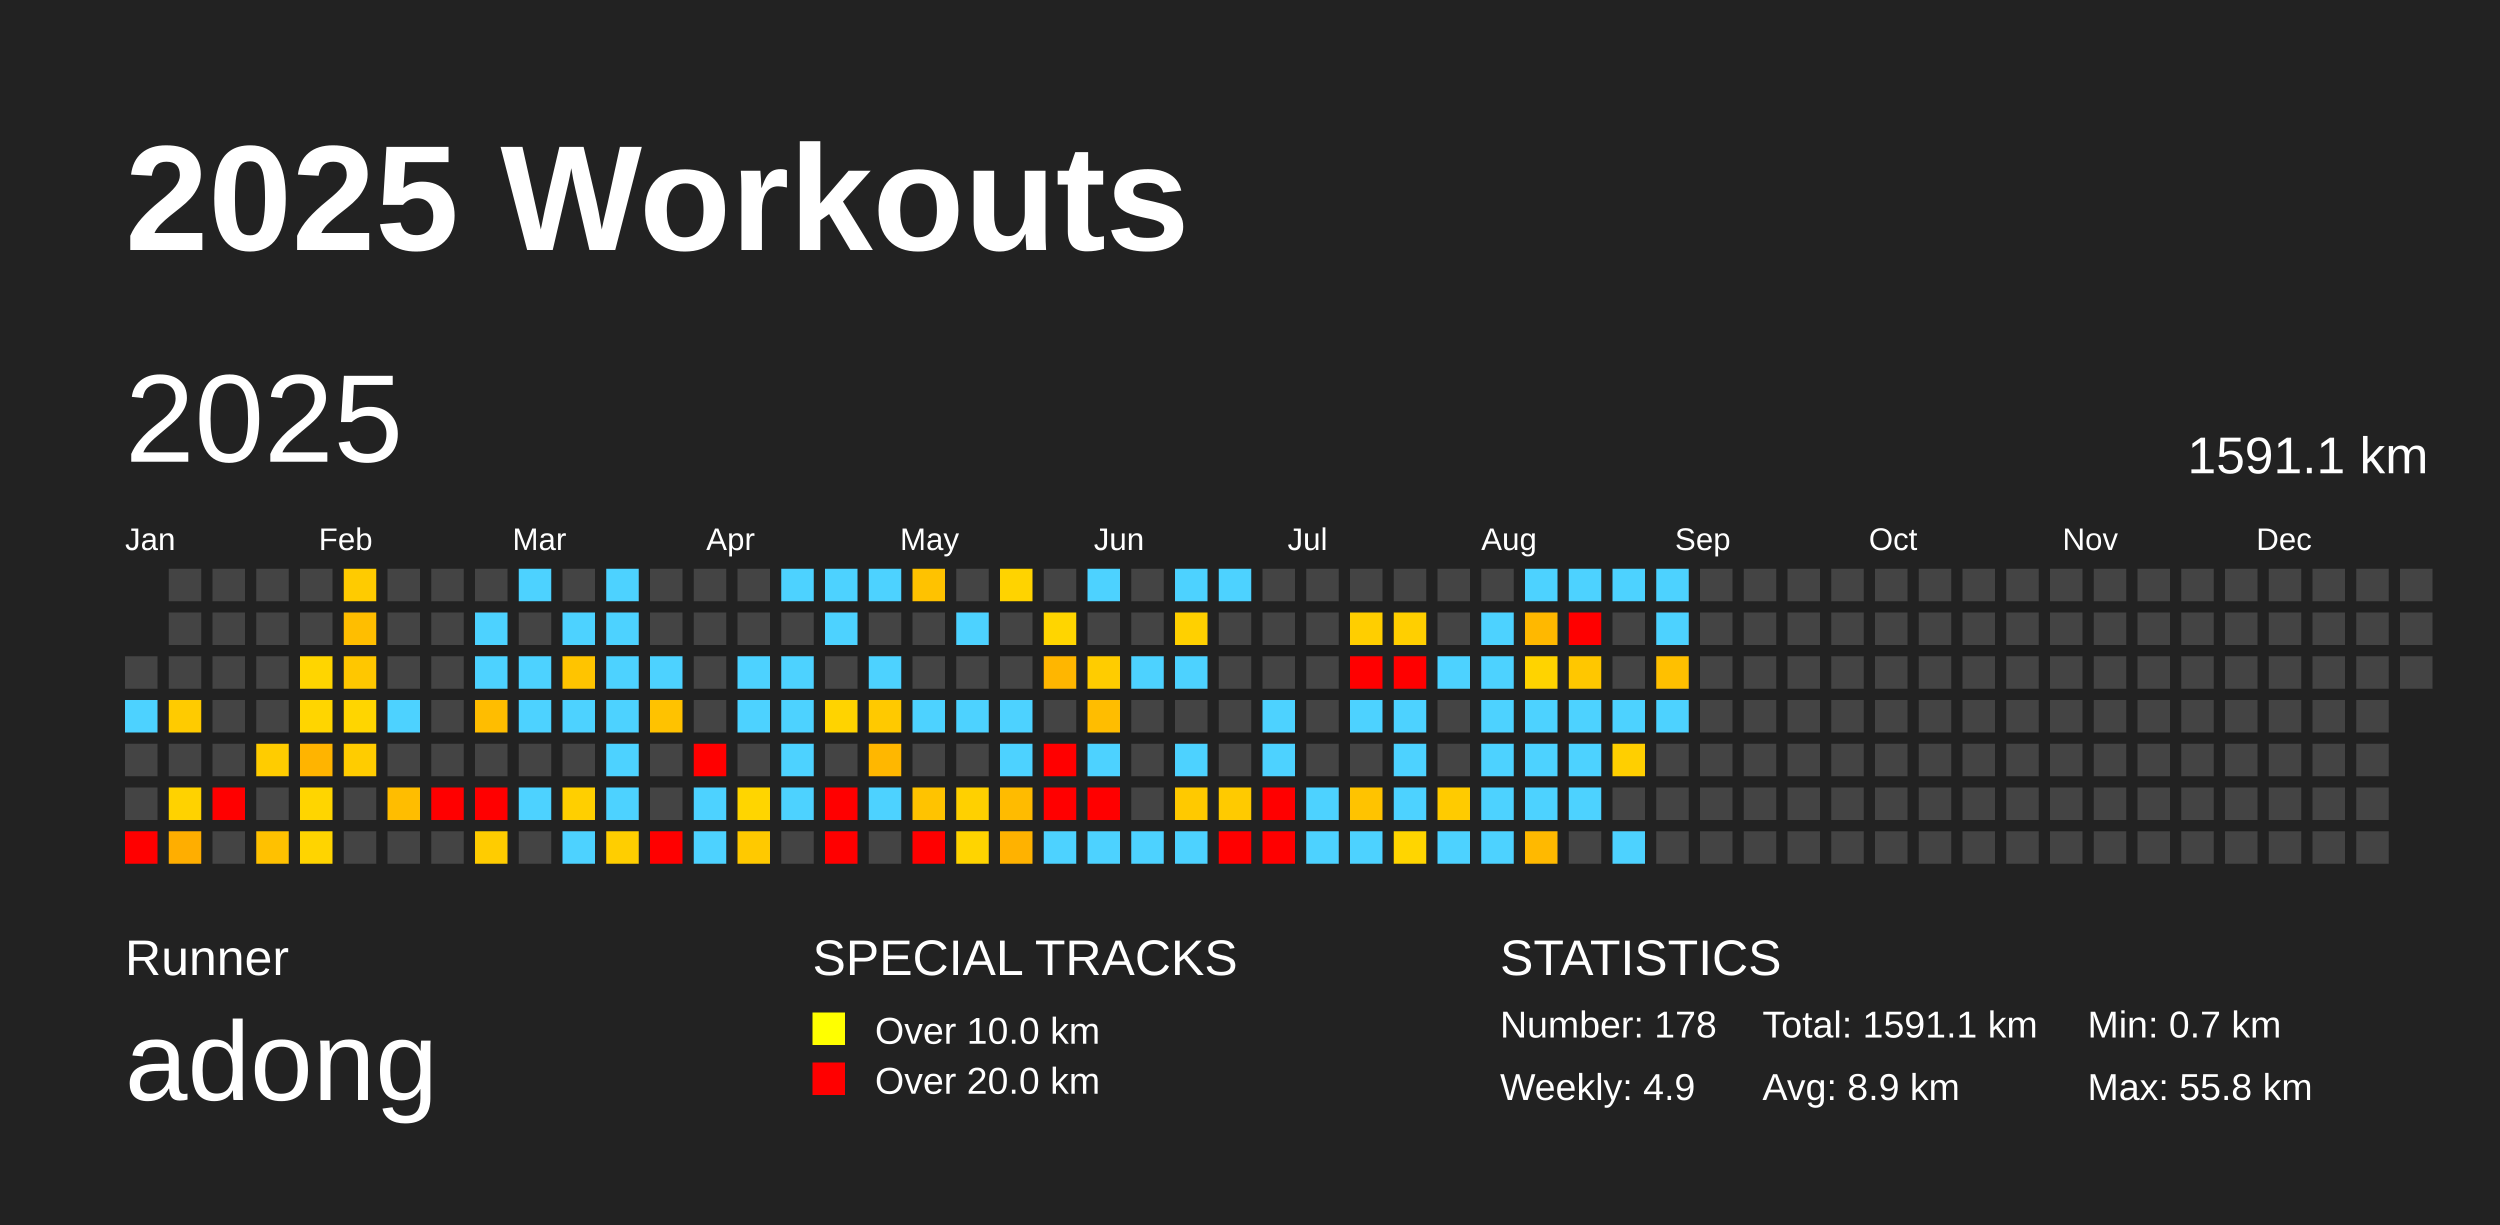
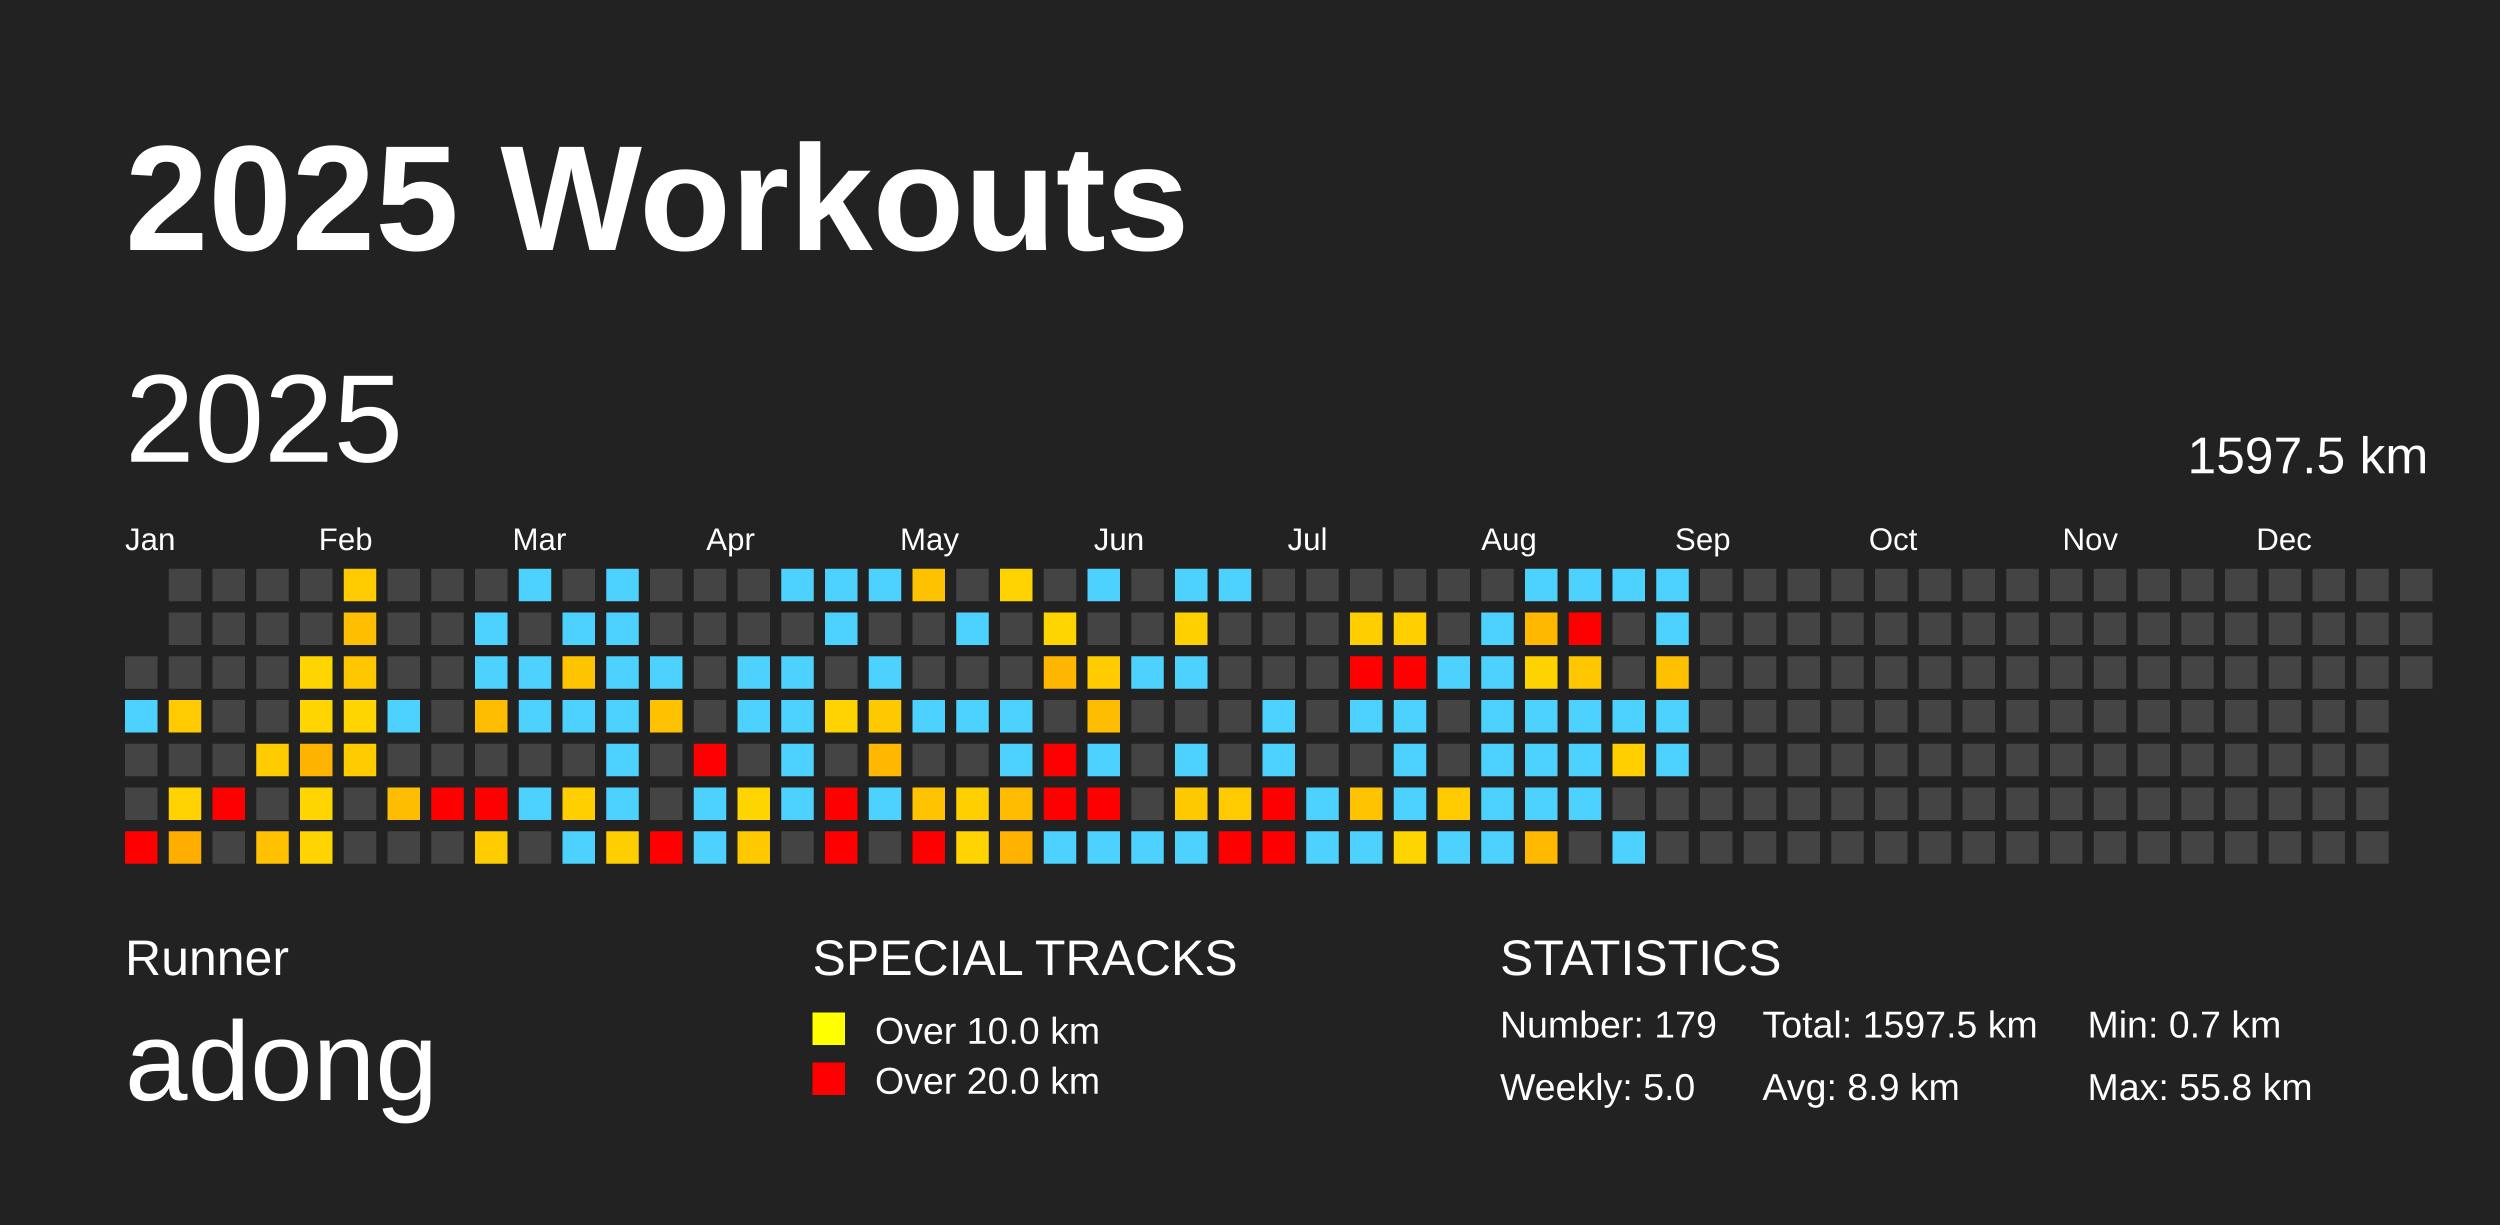
<svg xmlns="http://www.w3.org/2000/svg" baseProfile="full" height="98mm" version="1.1" viewBox="0,0,200,98" width="200mm">
  <defs />
  <rect fill="#222222" height="98" width="200" x="0" y="0" />
  <text fill="#FFFFFF" style="font-size:12px; font-family:Arial; font-weight:bold;" x="10" y="20">2025 Workouts</text>
  <text fill="#FFFFFF" style="font-size:4px; font-family:Arial" x="10" y="78">Runner</text>
  <text fill="#FFFFFF" style="font-size:9px; font-family:Arial" x="10" y="88">adong</text>
  <text fill="#FFFFFF" style="font-size:4px; font-family:Arial" x="65" y="78">SPECIAL TRACKS</text>
  <rect fill="yellow" height="2.6" width="2.6" x="65" y="81" />
  <text fill="#FFFFFF" style="font-size:3px; font-family:Arial" x="70" y="83.5">Over 10.0 km</text>
  <rect fill="red" height="2.6" width="2.6" x="65" y="85" />
  <text fill="#FFFFFF" style="font-size:3px; font-family:Arial" x="70" y="87.5">Over 20.0 km</text>
  <text fill="#FFFFFF" style="font-size:4px; font-family:Arial" x="120" y="78">STATISTICS</text>
-   <text fill="#FFFFFF" style="font-size:3px; font-family:Arial" x="120" y="83">Number: 178</text>
-   <text fill="#FFFFFF" style="font-size:3px; font-family:Arial" x="120" y="88">Weekly: 4.9</text>
-   <text fill="#FFFFFF" style="font-size:3px; font-family:Arial" x="141" y="83">Total: 1591.1 km</text>
+   <text fill="#FFFFFF" style="font-size:3px; font-family:Arial" x="120" y="83">Number: 179</text>
+   <text fill="#FFFFFF" style="font-size:3px; font-family:Arial" x="120" y="88">Weekly: 5.0</text>
+   <text fill="#FFFFFF" style="font-size:3px; font-family:Arial" x="141" y="83">Total: 1597.5 km</text>
  <text fill="#FFFFFF" style="font-size:3px; font-family:Arial" x="141" y="88">Avg: 8.9 km</text>
  <text fill="#FFFFFF" style="font-size:3px; font-family:Arial" x="167" y="83">Min: 0.7 km</text>
  <text fill="#FFFFFF" style="font-size:3px; font-family:Arial" x="167" y="88">Max: 55.8 km</text>
  <text dominant-baseline="hanging" fill="#FFFFFF" style="font-size:10.0px; font-family:Arial;" x="10" y="30">2025</text>
-   <text dominant-baseline="hanging" fill="#FFFFFF" style="font-size:4.125px; font-family:Arial;" x="175" y="35">1591.1 km</text>
+   <text dominant-baseline="hanging" fill="#FFFFFF" style="font-size:4.125px; font-family:Arial;" x="175" y="35">1597.5 km</text>
  <text fill="#FFFFFF" style="font-size:2.5px; font-family:Arial" x="10.0" y="44">Jan</text>
  <text fill="#FFFFFF" style="font-size:2.5px; font-family:Arial" x="25.5" y="44">Feb</text>
  <text fill="#FFFFFF" style="font-size:2.5px; font-family:Arial" x="41.0" y="44">Mar</text>
  <text fill="#FFFFFF" style="font-size:2.5px; font-family:Arial" x="56.5" y="44">Apr</text>
  <text fill="#FFFFFF" style="font-size:2.5px; font-family:Arial" x="72.0" y="44">May</text>
  <text fill="#FFFFFF" style="font-size:2.5px; font-family:Arial" x="87.5" y="44">Jun</text>
  <text fill="#FFFFFF" style="font-size:2.5px; font-family:Arial" x="103.0" y="44">Jul</text>
  <text fill="#FFFFFF" style="font-size:2.5px; font-family:Arial" x="118.5" y="44">Aug</text>
  <text fill="#FFFFFF" style="font-size:2.5px; font-family:Arial" x="134.0" y="44">Sep</text>
  <text fill="#FFFFFF" style="font-size:2.5px; font-family:Arial" x="149.5" y="44">Oct</text>
  <text fill="#FFFFFF" style="font-size:2.5px; font-family:Arial" x="165.0" y="44">Nov</text>
  <text fill="#FFFFFF" style="font-size:2.5px; font-family:Arial" x="180.5" y="44">Dec</text>
  <rect fill="#444444" height="2.6" width="2.6" x="10.0" y="52.5" />
  <rect fill="#4dd2ff" height="2.6" width="2.6" x="10.0" y="56.0" />
  <rect fill="#444444" height="2.6" width="2.6" x="10.0" y="59.5" />
  <rect fill="#444444" height="2.6" width="2.6" x="10.0" y="63.0" />
  <rect fill="red" height="2.6" width="2.6" x="10.0" y="66.5" />
  <rect fill="#444444" height="2.6" width="2.6" x="13.5" y="45.5" />
  <rect fill="#444444" height="2.6" width="2.6" x="13.5" y="49.0" />
  <rect fill="#444444" height="2.6" width="2.6" x="13.5" y="52.5" />
  <rect fill="#ffcb00" height="2.6" width="2.6" x="13.5" y="56.0" />
  <rect fill="#444444" height="2.6" width="2.6" x="13.5" y="59.5" />
  <rect fill="#ffd200" height="2.6" width="2.6" x="13.5" y="63.0" />
  <rect fill="#ffae00" height="2.6" width="2.6" x="13.5" y="66.5" />
  <rect fill="#444444" height="2.6" width="2.6" x="17.0" y="45.5" />
  <rect fill="#444444" height="2.6" width="2.6" x="17.0" y="49.0" />
  <rect fill="#444444" height="2.6" width="2.6" x="17.0" y="52.5" />
  <rect fill="#444444" height="2.6" width="2.6" x="17.0" y="56.0" />
  <rect fill="#444444" height="2.6" width="2.6" x="17.0" y="59.5" />
  <rect fill="red" height="2.6" width="2.6" x="17.0" y="63.0" />
  <rect fill="#444444" height="2.6" width="2.6" x="17.0" y="66.5" />
  <rect fill="#444444" height="2.6" width="2.6" x="20.5" y="45.5" />
  <rect fill="#444444" height="2.6" width="2.6" x="20.5" y="49.0" />
  <rect fill="#444444" height="2.6" width="2.6" x="20.5" y="52.5" />
  <rect fill="#444444" height="2.6" width="2.6" x="20.5" y="56.0" />
  <rect fill="#ffcc00" height="2.6" width="2.6" x="20.5" y="59.5" />
  <rect fill="#444444" height="2.6" width="2.6" x="20.5" y="63.0" />
  <rect fill="#ffc100" height="2.6" width="2.6" x="20.5" y="66.5" />
  <rect fill="#444444" height="2.6" width="2.6" x="24.0" y="45.5" />
  <rect fill="#444444" height="2.6" width="2.6" x="24.0" y="49.0" />
  <rect fill="#ffd500" height="2.6" width="2.6" x="24.0" y="52.5" />
  <rect fill="#ffd500" height="2.6" width="2.6" x="24.0" y="56.0" />
  <rect fill="#ffb400" height="2.6" width="2.6" x="24.0" y="59.5" />
  <rect fill="#ffd500" height="2.6" width="2.6" x="24.0" y="63.0" />
  <rect fill="#ffd400" height="2.6" width="2.6" x="24.0" y="66.5" />
  <rect fill="#ffcb00" height="2.6" width="2.6" x="27.5" y="45.5" />
  <rect fill="#ffbe00" height="2.6" width="2.6" x="27.5" y="49.0" />
  <rect fill="#ffc700" height="2.6" width="2.6" x="27.5" y="52.5" />
  <rect fill="#ffd500" height="2.6" width="2.6" x="27.5" y="56.0" />
  <rect fill="#ffcc00" height="2.6" width="2.6" x="27.5" y="59.5" />
  <rect fill="#444444" height="2.6" width="2.6" x="27.5" y="63.0" />
  <rect fill="#444444" height="2.6" width="2.6" x="27.5" y="66.5" />
  <rect fill="#444444" height="2.6" width="2.6" x="31.0" y="45.5" />
  <rect fill="#444444" height="2.6" width="2.6" x="31.0" y="49.0" />
  <rect fill="#444444" height="2.6" width="2.6" x="31.0" y="52.5" />
  <rect fill="#4dd2ff" height="2.6" width="2.6" x="31.0" y="56.0" />
  <rect fill="#444444" height="2.6" width="2.6" x="31.0" y="59.5" />
  <rect fill="#ffbd00" height="2.6" width="2.6" x="31.0" y="63.0" />
  <rect fill="#444444" height="2.6" width="2.6" x="31.0" y="66.5" />
  <rect fill="#444444" height="2.6" width="2.6" x="34.5" y="45.5" />
  <rect fill="#444444" height="2.6" width="2.6" x="34.5" y="49.0" />
  <rect fill="#444444" height="2.6" width="2.6" x="34.5" y="52.5" />
  <rect fill="#444444" height="2.6" width="2.6" x="34.5" y="56.0" />
  <rect fill="#444444" height="2.6" width="2.6" x="34.5" y="59.5" />
  <rect fill="red" height="2.6" width="2.6" x="34.5" y="63.0" />
  <rect fill="#444444" height="2.6" width="2.6" x="34.5" y="66.5" />
  <rect fill="#444444" height="2.6" width="2.6" x="38.0" y="45.5" />
  <rect fill="#4dd2ff" height="2.6" width="2.6" x="38.0" y="49.0" />
  <rect fill="#4dd2ff" height="2.6" width="2.6" x="38.0" y="52.5" />
  <rect fill="#ffbd00" height="2.6" width="2.6" x="38.0" y="56.0" />
  <rect fill="#444444" height="2.6" width="2.6" x="38.0" y="59.5" />
  <rect fill="red" height="2.6" width="2.6" x="38.0" y="63.0" />
  <rect fill="#ffcc00" height="2.6" width="2.6" x="38.0" y="66.5" />
  <rect fill="#4dd2ff" height="2.6" width="2.6" x="41.5" y="45.5" />
  <rect fill="#444444" height="2.6" width="2.6" x="41.5" y="49.0" />
  <rect fill="#4dd2ff" height="2.6" width="2.6" x="41.5" y="52.5" />
  <rect fill="#4dd2ff" height="2.6" width="2.6" x="41.5" y="56.0" />
  <rect fill="#444444" height="2.6" width="2.6" x="41.5" y="59.5" />
  <rect fill="#4dd2ff" height="2.6" width="2.6" x="41.5" y="63.0" />
  <rect fill="#444444" height="2.6" width="2.6" x="41.5" y="66.5" />
  <rect fill="#444444" height="2.6" width="2.6" x="45.0" y="45.5" />
  <rect fill="#4dd2ff" height="2.6" width="2.6" x="45.0" y="49.0" />
  <rect fill="#ffc400" height="2.6" width="2.6" x="45.0" y="52.5" />
  <rect fill="#4dd2ff" height="2.6" width="2.6" x="45.0" y="56.0" />
  <rect fill="#444444" height="2.6" width="2.6" x="45.0" y="59.5" />
  <rect fill="#ffcf00" height="2.6" width="2.6" x="45.0" y="63.0" />
  <rect fill="#4dd2ff" height="2.6" width="2.6" x="45.0" y="66.5" />
  <rect fill="#4dd2ff" height="2.6" width="2.6" x="48.5" y="45.5" />
  <rect fill="#4dd2ff" height="2.6" width="2.6" x="48.5" y="49.0" />
  <rect fill="#4dd2ff" height="2.6" width="2.6" x="48.5" y="52.5" />
  <rect fill="#4dd2ff" height="2.6" width="2.6" x="48.5" y="56.0" />
  <rect fill="#4dd2ff" height="2.6" width="2.6" x="48.5" y="59.5" />
  <rect fill="#4dd2ff" height="2.6" width="2.6" x="48.5" y="63.0" />
  <rect fill="#ffce00" height="2.6" width="2.6" x="48.5" y="66.5" />
  <rect fill="#444444" height="2.6" width="2.6" x="52.0" y="45.5" />
  <rect fill="#444444" height="2.6" width="2.6" x="52.0" y="49.0" />
  <rect fill="#4dd2ff" height="2.6" width="2.6" x="52.0" y="52.5" />
  <rect fill="#ffc200" height="2.6" width="2.6" x="52.0" y="56.0" />
  <rect fill="#444444" height="2.6" width="2.6" x="52.0" y="59.5" />
  <rect fill="#444444" height="2.6" width="2.6" x="52.0" y="63.0" />
  <rect fill="red" height="2.6" width="2.6" x="52.0" y="66.5" />
  <rect fill="#444444" height="2.6" width="2.6" x="55.5" y="45.5" />
  <rect fill="#444444" height="2.6" width="2.6" x="55.5" y="49.0" />
  <rect fill="#444444" height="2.6" width="2.6" x="55.5" y="52.5" />
  <rect fill="#444444" height="2.6" width="2.6" x="55.5" y="56.0" />
  <rect fill="red" height="2.6" width="2.6" x="55.5" y="59.5" />
  <rect fill="#4dd2ff" height="2.6" width="2.6" x="55.5" y="63.0" />
  <rect fill="#4dd2ff" height="2.6" width="2.6" x="55.5" y="66.5" />
  <rect fill="#444444" height="2.6" width="2.6" x="59.0" y="45.5" />
  <rect fill="#444444" height="2.6" width="2.6" x="59.0" y="49.0" />
  <rect fill="#4dd2ff" height="2.6" width="2.6" x="59.0" y="52.5" />
  <rect fill="#4dd2ff" height="2.6" width="2.6" x="59.0" y="56.0" />
  <rect fill="#444444" height="2.6" width="2.6" x="59.0" y="59.5" />
  <rect fill="#ffd500" height="2.6" width="2.6" x="59.0" y="63.0" />
  <rect fill="#ffc900" height="2.6" width="2.6" x="59.0" y="66.5" />
  <rect fill="#4dd2ff" height="2.6" width="2.6" x="62.5" y="45.5" />
  <rect fill="#444444" height="2.6" width="2.6" x="62.5" y="49.0" />
  <rect fill="#4dd2ff" height="2.6" width="2.6" x="62.5" y="52.5" />
  <rect fill="#4dd2ff" height="2.6" width="2.6" x="62.5" y="56.0" />
  <rect fill="#4dd2ff" height="2.6" width="2.6" x="62.5" y="59.5" />
  <rect fill="#4dd2ff" height="2.6" width="2.6" x="62.5" y="63.0" />
  <rect fill="#444444" height="2.6" width="2.6" x="62.5" y="66.5" />
  <rect fill="#4dd2ff" height="2.6" width="2.6" x="66.0" y="45.5" />
  <rect fill="#4dd2ff" height="2.6" width="2.6" x="66.0" y="49.0" />
  <rect fill="#444444" height="2.6" width="2.6" x="66.0" y="52.5" />
  <rect fill="#ffd300" height="2.6" width="2.6" x="66.0" y="56.0" />
  <rect fill="#444444" height="2.6" width="2.6" x="66.0" y="59.5" />
  <rect fill="red" height="2.6" width="2.6" x="66.0" y="63.0" />
  <rect fill="red" height="2.6" width="2.6" x="66.0" y="66.5" />
  <rect fill="#4dd2ff" height="2.6" width="2.6" x="69.5" y="45.5" />
  <rect fill="#444444" height="2.6" width="2.6" x="69.5" y="49.0" />
  <rect fill="#4dd2ff" height="2.6" width="2.6" x="69.5" y="52.5" />
  <rect fill="#ffc900" height="2.6" width="2.6" x="69.5" y="56.0" />
  <rect fill="#ffb700" height="2.6" width="2.6" x="69.5" y="59.5" />
  <rect fill="#4dd2ff" height="2.6" width="2.6" x="69.5" y="63.0" />
  <rect fill="#444444" height="2.6" width="2.6" x="69.5" y="66.5" />
  <rect fill="#ffc200" height="2.6" width="2.6" x="73.0" y="45.5" />
  <rect fill="#444444" height="2.6" width="2.6" x="73.0" y="49.0" />
  <rect fill="#444444" height="2.6" width="2.6" x="73.0" y="52.5" />
  <rect fill="#4dd2ff" height="2.6" width="2.6" x="73.0" y="56.0" />
  <rect fill="#444444" height="2.6" width="2.6" x="73.0" y="59.5" />
  <rect fill="#ffc300" height="2.6" width="2.6" x="73.0" y="63.0" />
  <rect fill="red" height="2.6" width="2.6" x="73.0" y="66.5" />
  <rect fill="#444444" height="2.6" width="2.6" x="76.5" y="45.5" />
  <rect fill="#4dd2ff" height="2.6" width="2.6" x="76.5" y="49.0" />
  <rect fill="#444444" height="2.6" width="2.6" x="76.5" y="52.5" />
  <rect fill="#4dd2ff" height="2.6" width="2.6" x="76.5" y="56.0" />
  <rect fill="#444444" height="2.6" width="2.6" x="76.5" y="59.5" />
  <rect fill="#ffd000" height="2.6" width="2.6" x="76.5" y="63.0" />
  <rect fill="#ffd400" height="2.6" width="2.6" x="76.5" y="66.5" />
  <rect fill="#ffd300" height="2.6" width="2.6" x="80.0" y="45.5" />
  <rect fill="#444444" height="2.6" width="2.6" x="80.0" y="49.0" />
  <rect fill="#444444" height="2.6" width="2.6" x="80.0" y="52.5" />
  <rect fill="#4dd2ff" height="2.6" width="2.6" x="80.0" y="56.0" />
  <rect fill="#4dd2ff" height="2.6" width="2.6" x="80.0" y="59.5" />
  <rect fill="#ffbb00" height="2.6" width="2.6" x="80.0" y="63.0" />
  <rect fill="#ffb200" height="2.6" width="2.6" x="80.0" y="66.5" />
  <rect fill="#444444" height="2.6" width="2.6" x="83.5" y="45.5" />
  <rect fill="#ffd500" height="2.6" width="2.6" x="83.5" y="49.0" />
  <rect fill="#ffb600" height="2.6" width="2.6" x="83.5" y="52.5" />
  <rect fill="#444444" height="2.6" width="2.6" x="83.5" y="56.0" />
  <rect fill="red" height="2.6" width="2.6" x="83.5" y="59.5" />
  <rect fill="red" height="2.6" width="2.6" x="83.5" y="63.0" />
  <rect fill="#4dd2ff" height="2.6" width="2.6" x="83.5" y="66.5" />
  <rect fill="#4dd2ff" height="2.6" width="2.6" x="87.0" y="45.5" />
  <rect fill="#444444" height="2.6" width="2.6" x="87.0" y="49.0" />
  <rect fill="#ffcc00" height="2.6" width="2.6" x="87.0" y="52.5" />
  <rect fill="#ffbd00" height="2.6" width="2.6" x="87.0" y="56.0" />
  <rect fill="#4dd2ff" height="2.6" width="2.6" x="87.0" y="59.5" />
  <rect fill="red" height="2.6" width="2.6" x="87.0" y="63.0" />
  <rect fill="#4dd2ff" height="2.6" width="2.6" x="87.0" y="66.5" />
  <rect fill="#444444" height="2.6" width="2.6" x="90.5" y="45.5" />
  <rect fill="#444444" height="2.6" width="2.6" x="90.5" y="49.0" />
  <rect fill="#4dd2ff" height="2.6" width="2.6" x="90.5" y="52.5" />
  <rect fill="#444444" height="2.6" width="2.6" x="90.5" y="56.0" />
  <rect fill="#444444" height="2.6" width="2.6" x="90.5" y="59.5" />
  <rect fill="#444444" height="2.6" width="2.6" x="90.5" y="63.0" />
  <rect fill="#4dd2ff" height="2.6" width="2.6" x="90.5" y="66.5" />
  <rect fill="#4dd2ff" height="2.6" width="2.6" x="94.0" y="45.5" />
  <rect fill="#ffd000" height="2.6" width="2.6" x="94.0" y="49.0" />
  <rect fill="#4dd2ff" height="2.6" width="2.6" x="94.0" y="52.5" />
  <rect fill="#444444" height="2.6" width="2.6" x="94.0" y="56.0" />
  <rect fill="#4dd2ff" height="2.6" width="2.6" x="94.0" y="59.5" />
  <rect fill="#ffc900" height="2.6" width="2.6" x="94.0" y="63.0" />
  <rect fill="#4dd2ff" height="2.6" width="2.6" x="94.0" y="66.5" />
  <rect fill="#4dd2ff" height="2.6" width="2.6" x="97.5" y="45.5" />
  <rect fill="#444444" height="2.6" width="2.6" x="97.5" y="49.0" />
  <rect fill="#444444" height="2.6" width="2.6" x="97.5" y="52.5" />
  <rect fill="#444444" height="2.6" width="2.6" x="97.5" y="56.0" />
  <rect fill="#444444" height="2.6" width="2.6" x="97.5" y="59.5" />
  <rect fill="#ffca00" height="2.6" width="2.6" x="97.5" y="63.0" />
  <rect fill="red" height="2.6" width="2.6" x="97.5" y="66.5" />
  <rect fill="#444444" height="2.6" width="2.6" x="101.0" y="45.5" />
  <rect fill="#444444" height="2.6" width="2.6" x="101.0" y="49.0" />
  <rect fill="#444444" height="2.6" width="2.6" x="101.0" y="52.5" />
  <rect fill="#4dd2ff" height="2.6" width="2.6" x="101.0" y="56.0" />
  <rect fill="#4dd2ff" height="2.6" width="2.6" x="101.0" y="59.5" />
  <rect fill="red" height="2.6" width="2.6" x="101.0" y="63.0" />
  <rect fill="red" height="2.6" width="2.6" x="101.0" y="66.5" />
  <rect fill="#444444" height="2.6" width="2.6" x="104.5" y="45.5" />
  <rect fill="#444444" height="2.6" width="2.6" x="104.5" y="49.0" />
  <rect fill="#444444" height="2.6" width="2.6" x="104.5" y="52.5" />
  <rect fill="#444444" height="2.6" width="2.6" x="104.5" y="56.0" />
  <rect fill="#444444" height="2.6" width="2.6" x="104.5" y="59.5" />
  <rect fill="#4dd2ff" height="2.6" width="2.6" x="104.5" y="63.0" />
  <rect fill="#4dd2ff" height="2.6" width="2.6" x="104.5" y="66.5" />
  <rect fill="#444444" height="2.6" width="2.6" x="108.0" y="45.5" />
  <rect fill="#ffce00" height="2.6" width="2.6" x="108.0" y="49.0" />
  <rect fill="red" height="2.6" width="2.6" x="108.0" y="52.5" />
  <rect fill="#4dd2ff" height="2.6" width="2.6" x="108.0" y="56.0" />
  <rect fill="#444444" height="2.6" width="2.6" x="108.0" y="59.5" />
  <rect fill="#ffc300" height="2.6" width="2.6" x="108.0" y="63.0" />
  <rect fill="#4dd2ff" height="2.6" width="2.6" x="108.0" y="66.5" />
  <rect fill="#444444" height="2.6" width="2.6" x="111.5" y="45.5" />
  <rect fill="#ffcf00" height="2.6" width="2.6" x="111.5" y="49.0" />
  <rect fill="red" height="2.6" width="2.6" x="111.5" y="52.5" />
  <rect fill="#4dd2ff" height="2.6" width="2.6" x="111.5" y="56.0" />
  <rect fill="#4dd2ff" height="2.6" width="2.6" x="111.5" y="59.5" />
  <rect fill="#4dd2ff" height="2.6" width="2.6" x="111.5" y="63.0" />
  <rect fill="#ffd500" height="2.6" width="2.6" x="111.5" y="66.5" />
  <rect fill="#444444" height="2.6" width="2.6" x="115.0" y="45.5" />
  <rect fill="#444444" height="2.6" width="2.6" x="115.0" y="49.0" />
  <rect fill="#4dd2ff" height="2.6" width="2.6" x="115.0" y="52.5" />
  <rect fill="#444444" height="2.6" width="2.6" x="115.0" y="56.0" />
  <rect fill="#444444" height="2.6" width="2.6" x="115.0" y="59.5" />
  <rect fill="#ffcb00" height="2.6" width="2.6" x="115.0" y="63.0" />
  <rect fill="#4dd2ff" height="2.6" width="2.6" x="115.0" y="66.5" />
  <rect fill="#444444" height="2.6" width="2.6" x="118.5" y="45.5" />
  <rect fill="#4dd2ff" height="2.6" width="2.6" x="118.5" y="49.0" />
  <rect fill="#4dd2ff" height="2.6" width="2.6" x="118.5" y="52.5" />
  <rect fill="#4dd2ff" height="2.6" width="2.6" x="118.5" y="56.0" />
  <rect fill="#4dd2ff" height="2.6" width="2.6" x="118.5" y="59.5" />
  <rect fill="#4dd2ff" height="2.6" width="2.6" x="118.5" y="63.0" />
  <rect fill="#4dd2ff" height="2.6" width="2.6" x="118.5" y="66.5" />
  <rect fill="#4dd2ff" height="2.6" width="2.6" x="122.0" y="45.5" />
  <rect fill="#ffb800" height="2.6" width="2.6" x="122.0" y="49.0" />
  <rect fill="#ffd300" height="2.6" width="2.6" x="122.0" y="52.5" />
  <rect fill="#4dd2ff" height="2.6" width="2.6" x="122.0" y="56.0" />
  <rect fill="#4dd2ff" height="2.6" width="2.6" x="122.0" y="59.5" />
  <rect fill="#4dd2ff" height="2.6" width="2.6" x="122.0" y="63.0" />
  <rect fill="#ffb900" height="2.6" width="2.6" x="122.0" y="66.5" />
  <rect fill="#4dd2ff" height="2.6" width="2.6" x="125.5" y="45.5" />
  <rect fill="red" height="2.6" width="2.6" x="125.5" y="49.0" />
  <rect fill="#ffc700" height="2.6" width="2.6" x="125.5" y="52.5" />
  <rect fill="#4dd2ff" height="2.6" width="2.6" x="125.5" y="56.0" />
  <rect fill="#4dd2ff" height="2.6" width="2.6" x="125.5" y="59.5" />
  <rect fill="#4dd2ff" height="2.6" width="2.6" x="125.5" y="63.0" />
  <rect fill="#444444" height="2.6" width="2.6" x="125.5" y="66.5" />
  <rect fill="#4dd2ff" height="2.6" width="2.6" x="129.0" y="45.5" />
  <rect fill="#444444" height="2.6" width="2.6" x="129.0" y="49.0" />
  <rect fill="#444444" height="2.6" width="2.6" x="129.0" y="52.5" />
  <rect fill="#4dd2ff" height="2.6" width="2.6" x="129.0" y="56.0" />
  <rect fill="#ffcf00" height="2.6" width="2.6" x="129.0" y="59.5" />
  <rect fill="#444444" height="2.6" width="2.6" x="129.0" y="63.0" />
  <rect fill="#4dd2ff" height="2.6" width="2.6" x="129.0" y="66.5" />
  <rect fill="#4dd2ff" height="2.6" width="2.6" x="132.5" y="45.5" />
  <rect fill="#4dd2ff" height="2.6" width="2.6" x="132.5" y="49.0" />
  <rect fill="#ffc000" height="2.6" width="2.6" x="132.5" y="52.5" />
  <rect fill="#4dd2ff" height="2.6" width="2.6" x="132.5" y="56.0" />
-   <rect fill="#444444" height="2.6" width="2.6" x="132.5" y="59.5" />
+   <rect fill="#4dd2ff" height="2.6" width="2.6" x="132.5" y="59.5" />
  <rect fill="#444444" height="2.6" width="2.6" x="132.5" y="63.0" />
  <rect fill="#444444" height="2.6" width="2.6" x="132.5" y="66.5" />
  <rect fill="#444444" height="2.6" width="2.6" x="136.0" y="45.5" />
  <rect fill="#444444" height="2.6" width="2.6" x="136.0" y="49.0" />
  <rect fill="#444444" height="2.6" width="2.6" x="136.0" y="52.5" />
  <rect fill="#444444" height="2.6" width="2.6" x="136.0" y="56.0" />
  <rect fill="#444444" height="2.6" width="2.6" x="136.0" y="59.5" />
  <rect fill="#444444" height="2.6" width="2.6" x="136.0" y="63.0" />
  <rect fill="#444444" height="2.6" width="2.6" x="136.0" y="66.5" />
  <rect fill="#444444" height="2.6" width="2.6" x="139.5" y="45.5" />
  <rect fill="#444444" height="2.6" width="2.6" x="139.5" y="49.0" />
  <rect fill="#444444" height="2.6" width="2.6" x="139.5" y="52.5" />
  <rect fill="#444444" height="2.6" width="2.6" x="139.5" y="56.0" />
  <rect fill="#444444" height="2.6" width="2.6" x="139.5" y="59.5" />
  <rect fill="#444444" height="2.6" width="2.6" x="139.5" y="63.0" />
  <rect fill="#444444" height="2.6" width="2.6" x="139.5" y="66.5" />
  <rect fill="#444444" height="2.6" width="2.6" x="143.0" y="45.5" />
  <rect fill="#444444" height="2.6" width="2.6" x="143.0" y="49.0" />
  <rect fill="#444444" height="2.6" width="2.6" x="143.0" y="52.5" />
  <rect fill="#444444" height="2.6" width="2.6" x="143.0" y="56.0" />
  <rect fill="#444444" height="2.6" width="2.6" x="143.0" y="59.5" />
  <rect fill="#444444" height="2.6" width="2.6" x="143.0" y="63.0" />
  <rect fill="#444444" height="2.6" width="2.6" x="143.0" y="66.5" />
  <rect fill="#444444" height="2.6" width="2.6" x="146.5" y="45.5" />
  <rect fill="#444444" height="2.6" width="2.6" x="146.5" y="49.0" />
  <rect fill="#444444" height="2.6" width="2.6" x="146.5" y="52.5" />
  <rect fill="#444444" height="2.6" width="2.6" x="146.5" y="56.0" />
  <rect fill="#444444" height="2.6" width="2.6" x="146.5" y="59.5" />
  <rect fill="#444444" height="2.6" width="2.6" x="146.5" y="63.0" />
  <rect fill="#444444" height="2.6" width="2.6" x="146.5" y="66.5" />
  <rect fill="#444444" height="2.6" width="2.6" x="150.0" y="45.5" />
  <rect fill="#444444" height="2.6" width="2.6" x="150.0" y="49.0" />
  <rect fill="#444444" height="2.6" width="2.6" x="150.0" y="52.5" />
  <rect fill="#444444" height="2.6" width="2.6" x="150.0" y="56.0" />
  <rect fill="#444444" height="2.6" width="2.6" x="150.0" y="59.5" />
  <rect fill="#444444" height="2.6" width="2.6" x="150.0" y="63.0" />
  <rect fill="#444444" height="2.6" width="2.6" x="150.0" y="66.5" />
  <rect fill="#444444" height="2.6" width="2.6" x="153.5" y="45.5" />
  <rect fill="#444444" height="2.6" width="2.6" x="153.5" y="49.0" />
  <rect fill="#444444" height="2.6" width="2.6" x="153.5" y="52.5" />
  <rect fill="#444444" height="2.6" width="2.6" x="153.5" y="56.0" />
  <rect fill="#444444" height="2.6" width="2.6" x="153.5" y="59.5" />
  <rect fill="#444444" height="2.6" width="2.6" x="153.5" y="63.0" />
  <rect fill="#444444" height="2.6" width="2.6" x="153.5" y="66.5" />
  <rect fill="#444444" height="2.6" width="2.6" x="157.0" y="45.5" />
  <rect fill="#444444" height="2.6" width="2.6" x="157.0" y="49.0" />
  <rect fill="#444444" height="2.6" width="2.6" x="157.0" y="52.5" />
  <rect fill="#444444" height="2.6" width="2.6" x="157.0" y="56.0" />
  <rect fill="#444444" height="2.6" width="2.6" x="157.0" y="59.5" />
  <rect fill="#444444" height="2.6" width="2.6" x="157.0" y="63.0" />
  <rect fill="#444444" height="2.6" width="2.6" x="157.0" y="66.5" />
  <rect fill="#444444" height="2.6" width="2.6" x="160.5" y="45.5" />
  <rect fill="#444444" height="2.6" width="2.6" x="160.5" y="49.0" />
  <rect fill="#444444" height="2.6" width="2.6" x="160.5" y="52.5" />
  <rect fill="#444444" height="2.6" width="2.6" x="160.5" y="56.0" />
  <rect fill="#444444" height="2.6" width="2.6" x="160.5" y="59.5" />
  <rect fill="#444444" height="2.6" width="2.6" x="160.5" y="63.0" />
  <rect fill="#444444" height="2.6" width="2.6" x="160.5" y="66.5" />
  <rect fill="#444444" height="2.6" width="2.6" x="164.0" y="45.5" />
  <rect fill="#444444" height="2.6" width="2.6" x="164.0" y="49.0" />
  <rect fill="#444444" height="2.6" width="2.6" x="164.0" y="52.5" />
  <rect fill="#444444" height="2.6" width="2.6" x="164.0" y="56.0" />
  <rect fill="#444444" height="2.6" width="2.6" x="164.0" y="59.5" />
  <rect fill="#444444" height="2.6" width="2.6" x="164.0" y="63.0" />
  <rect fill="#444444" height="2.6" width="2.6" x="164.0" y="66.5" />
  <rect fill="#444444" height="2.6" width="2.6" x="167.5" y="45.5" />
  <rect fill="#444444" height="2.6" width="2.6" x="167.5" y="49.0" />
  <rect fill="#444444" height="2.6" width="2.6" x="167.5" y="52.5" />
  <rect fill="#444444" height="2.6" width="2.6" x="167.5" y="56.0" />
  <rect fill="#444444" height="2.6" width="2.6" x="167.5" y="59.5" />
  <rect fill="#444444" height="2.6" width="2.6" x="167.5" y="63.0" />
  <rect fill="#444444" height="2.6" width="2.6" x="167.5" y="66.5" />
  <rect fill="#444444" height="2.6" width="2.6" x="171.0" y="45.5" />
  <rect fill="#444444" height="2.6" width="2.6" x="171.0" y="49.0" />
  <rect fill="#444444" height="2.6" width="2.6" x="171.0" y="52.5" />
  <rect fill="#444444" height="2.6" width="2.6" x="171.0" y="56.0" />
  <rect fill="#444444" height="2.6" width="2.6" x="171.0" y="59.5" />
  <rect fill="#444444" height="2.6" width="2.6" x="171.0" y="63.0" />
  <rect fill="#444444" height="2.6" width="2.6" x="171.0" y="66.5" />
  <rect fill="#444444" height="2.6" width="2.6" x="174.5" y="45.5" />
  <rect fill="#444444" height="2.6" width="2.6" x="174.5" y="49.0" />
  <rect fill="#444444" height="2.6" width="2.6" x="174.5" y="52.5" />
  <rect fill="#444444" height="2.6" width="2.6" x="174.5" y="56.0" />
  <rect fill="#444444" height="2.6" width="2.6" x="174.5" y="59.5" />
  <rect fill="#444444" height="2.6" width="2.6" x="174.5" y="63.0" />
  <rect fill="#444444" height="2.6" width="2.6" x="174.5" y="66.5" />
  <rect fill="#444444" height="2.6" width="2.6" x="178.0" y="45.5" />
  <rect fill="#444444" height="2.6" width="2.6" x="178.0" y="49.0" />
  <rect fill="#444444" height="2.6" width="2.6" x="178.0" y="52.5" />
  <rect fill="#444444" height="2.6" width="2.6" x="178.0" y="56.0" />
  <rect fill="#444444" height="2.6" width="2.6" x="178.0" y="59.5" />
  <rect fill="#444444" height="2.6" width="2.6" x="178.0" y="63.0" />
  <rect fill="#444444" height="2.6" width="2.6" x="178.0" y="66.5" />
  <rect fill="#444444" height="2.6" width="2.6" x="181.5" y="45.5" />
  <rect fill="#444444" height="2.6" width="2.6" x="181.5" y="49.0" />
  <rect fill="#444444" height="2.6" width="2.6" x="181.5" y="52.5" />
  <rect fill="#444444" height="2.6" width="2.6" x="181.5" y="56.0" />
  <rect fill="#444444" height="2.6" width="2.6" x="181.5" y="59.5" />
  <rect fill="#444444" height="2.6" width="2.6" x="181.5" y="63.0" />
  <rect fill="#444444" height="2.6" width="2.6" x="181.5" y="66.5" />
  <rect fill="#444444" height="2.6" width="2.6" x="185.0" y="45.5" />
  <rect fill="#444444" height="2.6" width="2.6" x="185.0" y="49.0" />
  <rect fill="#444444" height="2.6" width="2.6" x="185.0" y="52.5" />
  <rect fill="#444444" height="2.6" width="2.6" x="185.0" y="56.0" />
  <rect fill="#444444" height="2.6" width="2.6" x="185.0" y="59.5" />
  <rect fill="#444444" height="2.6" width="2.6" x="185.0" y="63.0" />
  <rect fill="#444444" height="2.6" width="2.6" x="185.0" y="66.5" />
  <rect fill="#444444" height="2.6" width="2.6" x="188.5" y="45.5" />
  <rect fill="#444444" height="2.6" width="2.6" x="188.5" y="49.0" />
  <rect fill="#444444" height="2.6" width="2.6" x="188.5" y="52.5" />
  <rect fill="#444444" height="2.6" width="2.6" x="188.5" y="56.0" />
  <rect fill="#444444" height="2.6" width="2.6" x="188.5" y="59.5" />
  <rect fill="#444444" height="2.6" width="2.6" x="188.5" y="63.0" />
  <rect fill="#444444" height="2.6" width="2.6" x="188.5" y="66.5" />
  <rect fill="#444444" height="2.6" width="2.6" x="192.0" y="45.5" />
  <rect fill="#444444" height="2.6" width="2.6" x="192.0" y="49.0" />
  <rect fill="#444444" height="2.6" width="2.6" x="192.0" y="52.5" />
</svg>
